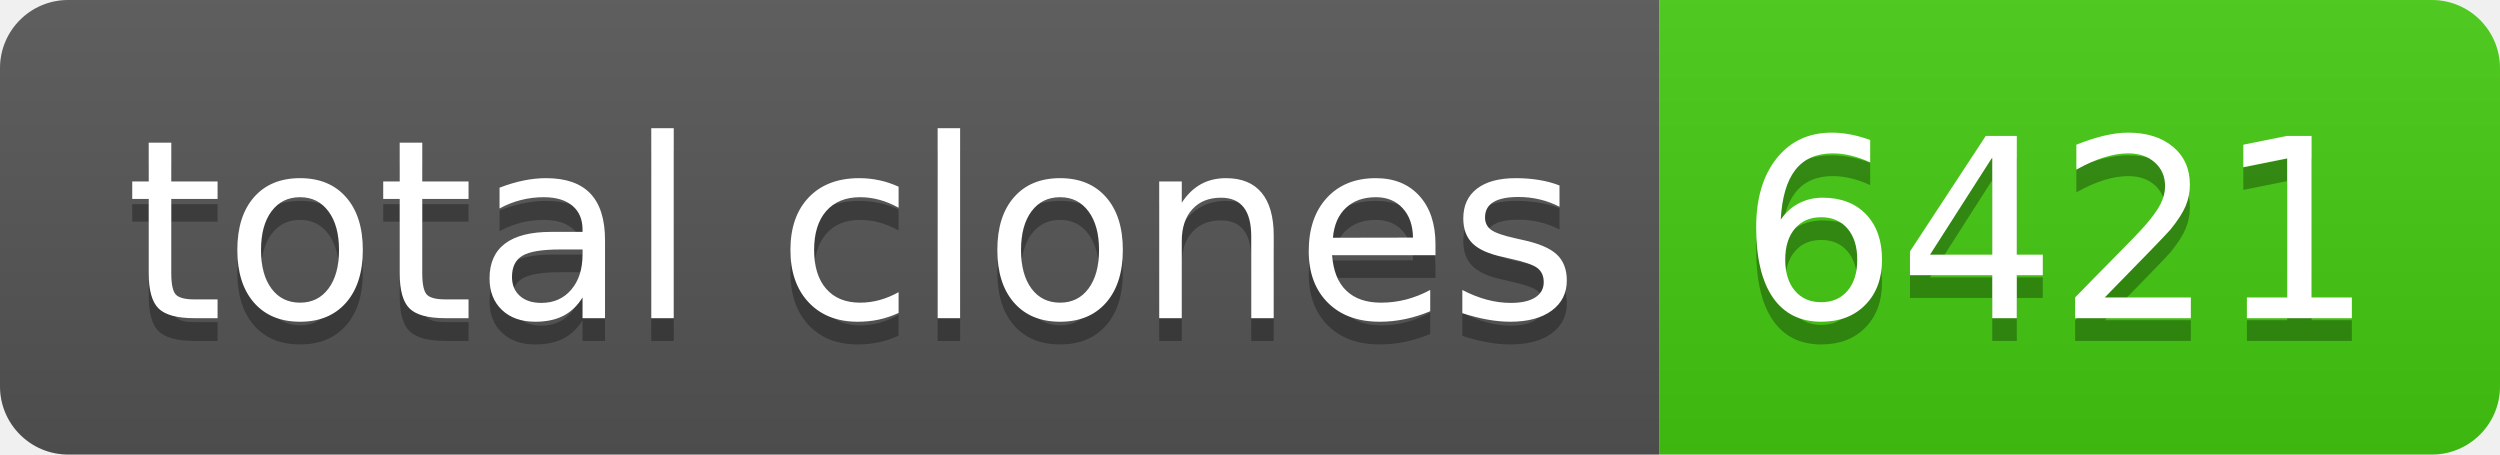
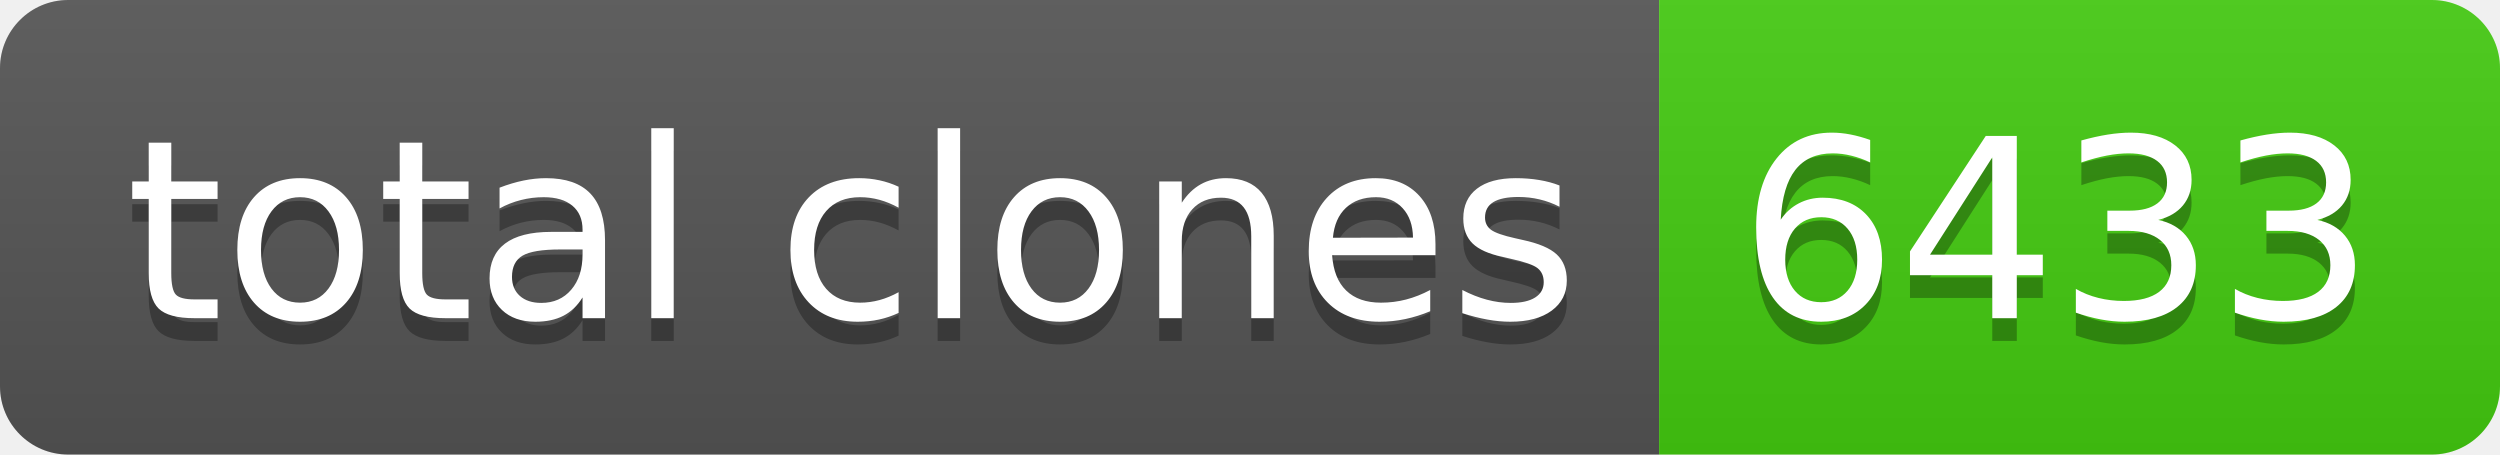
- <svg xmlns="http://www.w3.org/2000/svg" width="110" height="20" role="img" aria-label="total clones: 6421">
+ <svg xmlns="http://www.w3.org/2000/svg" width="110" height="20" role="img" aria-label="total clones: 6433">
  <linearGradient id="s" x2="0" y2="100%">
    <stop offset="0" stop-color="#bbb" stop-opacity=".1" />
    <stop offset="1" stop-opacity=".1" />
  </linearGradient>
  <clipPath id="r">
    <rect width="110" height="20" rx="3" fill="#fff" />
  </clipPath>
  <g clip-path="url(#r)">
    <rect width="73" height="20" fill="#555" />
    <rect x="73" width="37" height="20" fill="#4c1" />
    <rect width="110" height="20" fill="url(#s)" />
  </g>
  <g fill="#fff" text-anchor="middle" font-family="Verdana,Geneva,DejaVu Sans,sans-serif" text-rendering="geometricPrecision" font-size="110">
    <text aria-hidden="true" x="375" y="150" fill="#010101" fill-opacity=".3" transform="scale(.1)" textLength="630">total clones</text>
    <text x="375" y="140" transform="scale(.1)" fill="#fff" textLength="630">total clones</text>
-     <text aria-hidden="true" x="905" y="150" fill="#010101" fill-opacity=".3" transform="scale(.1)" textLength="270">6421</text>
-     <text x="905" y="140" transform="scale(.1)" fill="#fff" textLength="270">6421</text>
+     <text aria-hidden="true" x="905" y="150" fill="#010101" fill-opacity=".3" transform="scale(.1)" textLength="270">6433</text>
+     <text x="905" y="140" transform="scale(.1)" fill="#fff" textLength="270">6433</text>
  </g>
</svg>
